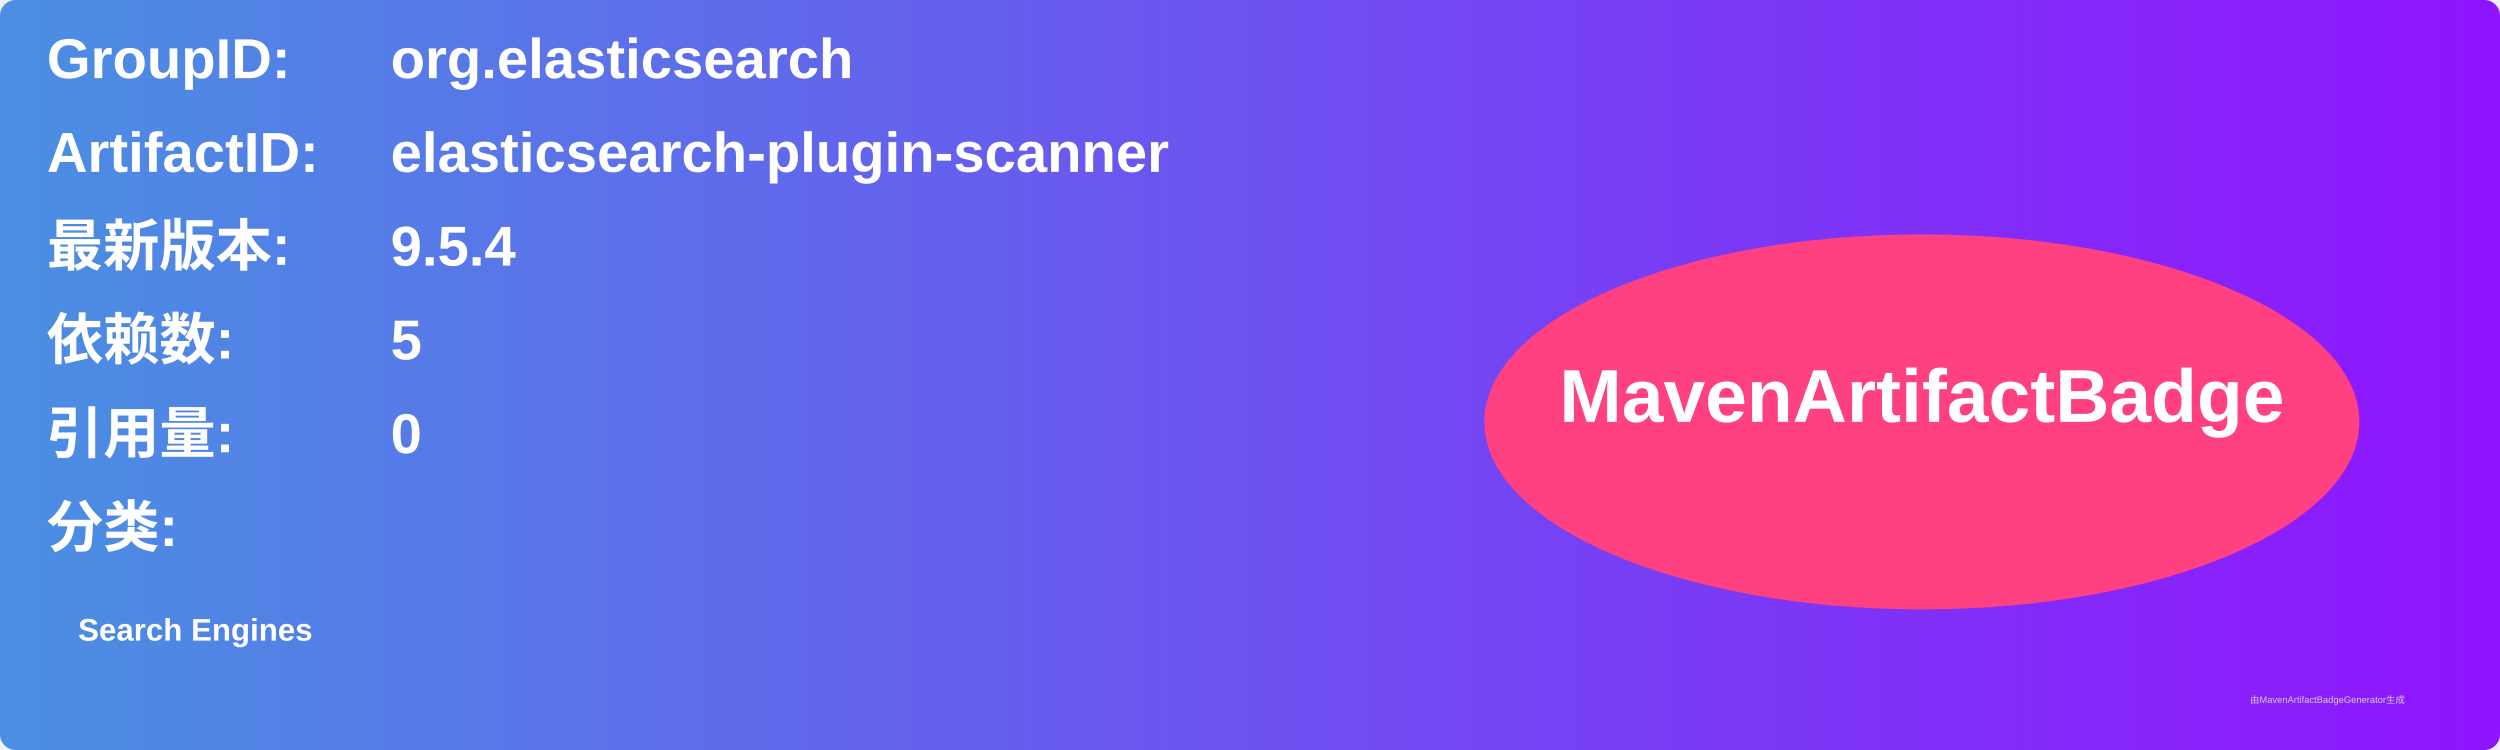
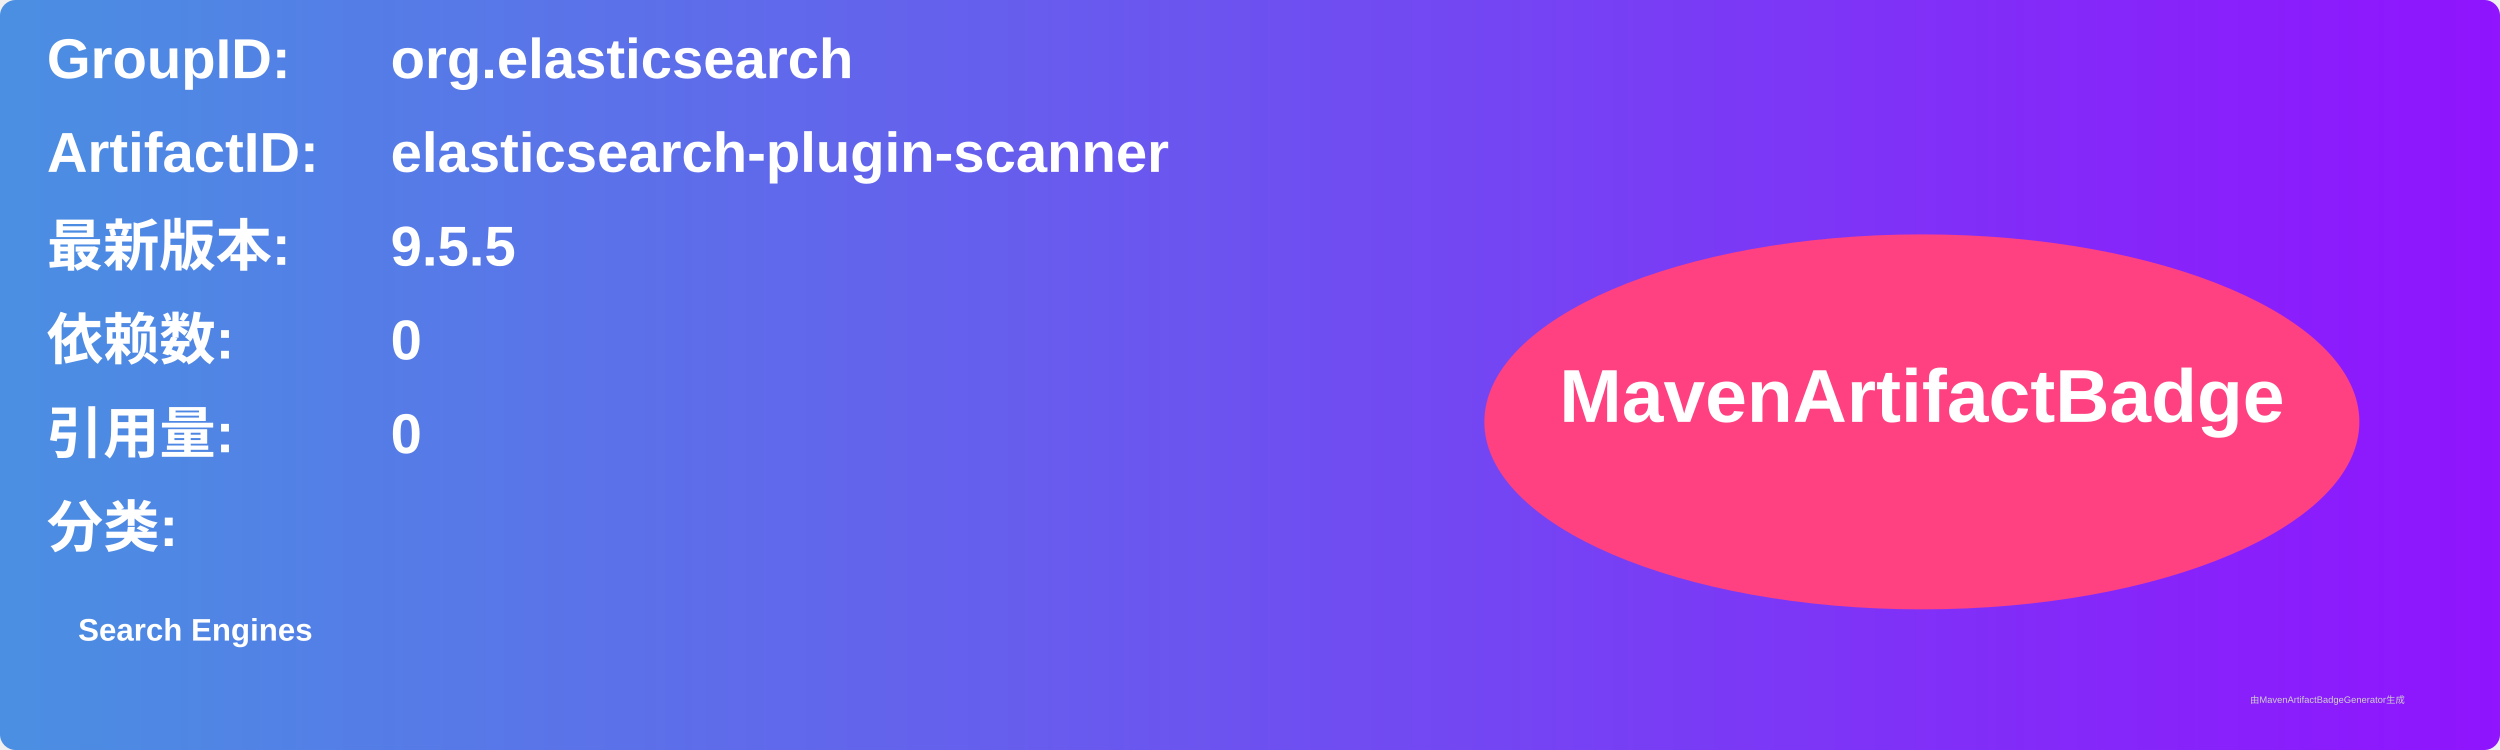
<svg xmlns="http://www.w3.org/2000/svg" width="800" height="240" viewBox="0 0 800 240">
  <linearGradient id="grad" x1="0%" y1="0%" x2="100%" y2="0%">
    <stop offset="0%" stop-color="#4a90e2" />
    <stop offset="100%" stop-color="#9013fe" />
  </linearGradient>
  <rect width="100%" height="100%" rx="5" ry="5" fill="url(#grad)" />
  <g transform="translate(15, 15)">
    <text x="0" y="10" font-family="Arial" font-size="18" fill="white" font-weight="bold" width="260">GroupID:</text>
    <text x="110" y="10" font-family="Arial" font-size="18" fill="white" font-weight="bold" width="460">org.elasticsearch</text>
    <text x="0" y="40" font-family="Arial" font-size="18" fill="white" font-weight="bold" width="260">ArtifactID:</text>
    <text x="110" y="40" font-family="Arial" font-size="18" fill="white" font-weight="bold" width="460">elasticsearch-plugin-scanner</text>
    <text x="0" y="70" font-family="Arial" font-size="18" fill="white" font-weight="bold">最新版本:</text>
    <text x="110" y="70" font-family="Arial" font-size="18" fill="white" font-weight="bold">
-       <tspan font-weight="bold">9.5.4</tspan>
+       <tspan font-weight="bold">9.5.5</tspan>
    </text>
    <text x="0" y="100" font-family="Arial" font-size="18" fill="white" font-weight="bold">依赖数: </text>
    <text x="110" y="100" font-family="Arial" font-size="18" fill="white">
-       <tspan font-weight="bold">5</tspan>
+       <tspan font-weight="bold">0</tspan>
    </text>
    <text x="0" y="130" font-family="Arial" font-size="18" fill="white" font-weight="bold">引用量: </text>
    <text x="110" y="130" font-family="Arial" font-size="18" fill="white">
      <tspan font-weight="bold">0</tspan>
    </text>
    <text x="0" y="160" font-family="Arial" font-size="18" fill="white" font-weight="bold">分类:</text>
    <text x="10" y="190" font-family="Arial" font-size="10" fill="white">
      <tspan font-weight="bold">Search Engines</tspan>
    </text>
    <ellipse cx="600" cy="120" rx="140" ry="60" fill="#ff4081" />
    <text x="600" y="120" text-anchor="middle" font-family="Arial" font-size="24" fill="white" font-weight="bold">MavenArtifactBadge</text>
  </g>
  <text x="720" y="225" font-family="Arial" font-size="3" fill="#d0d0d0">由MavenArtifactBadgeGenerator生成</text>
</svg>
